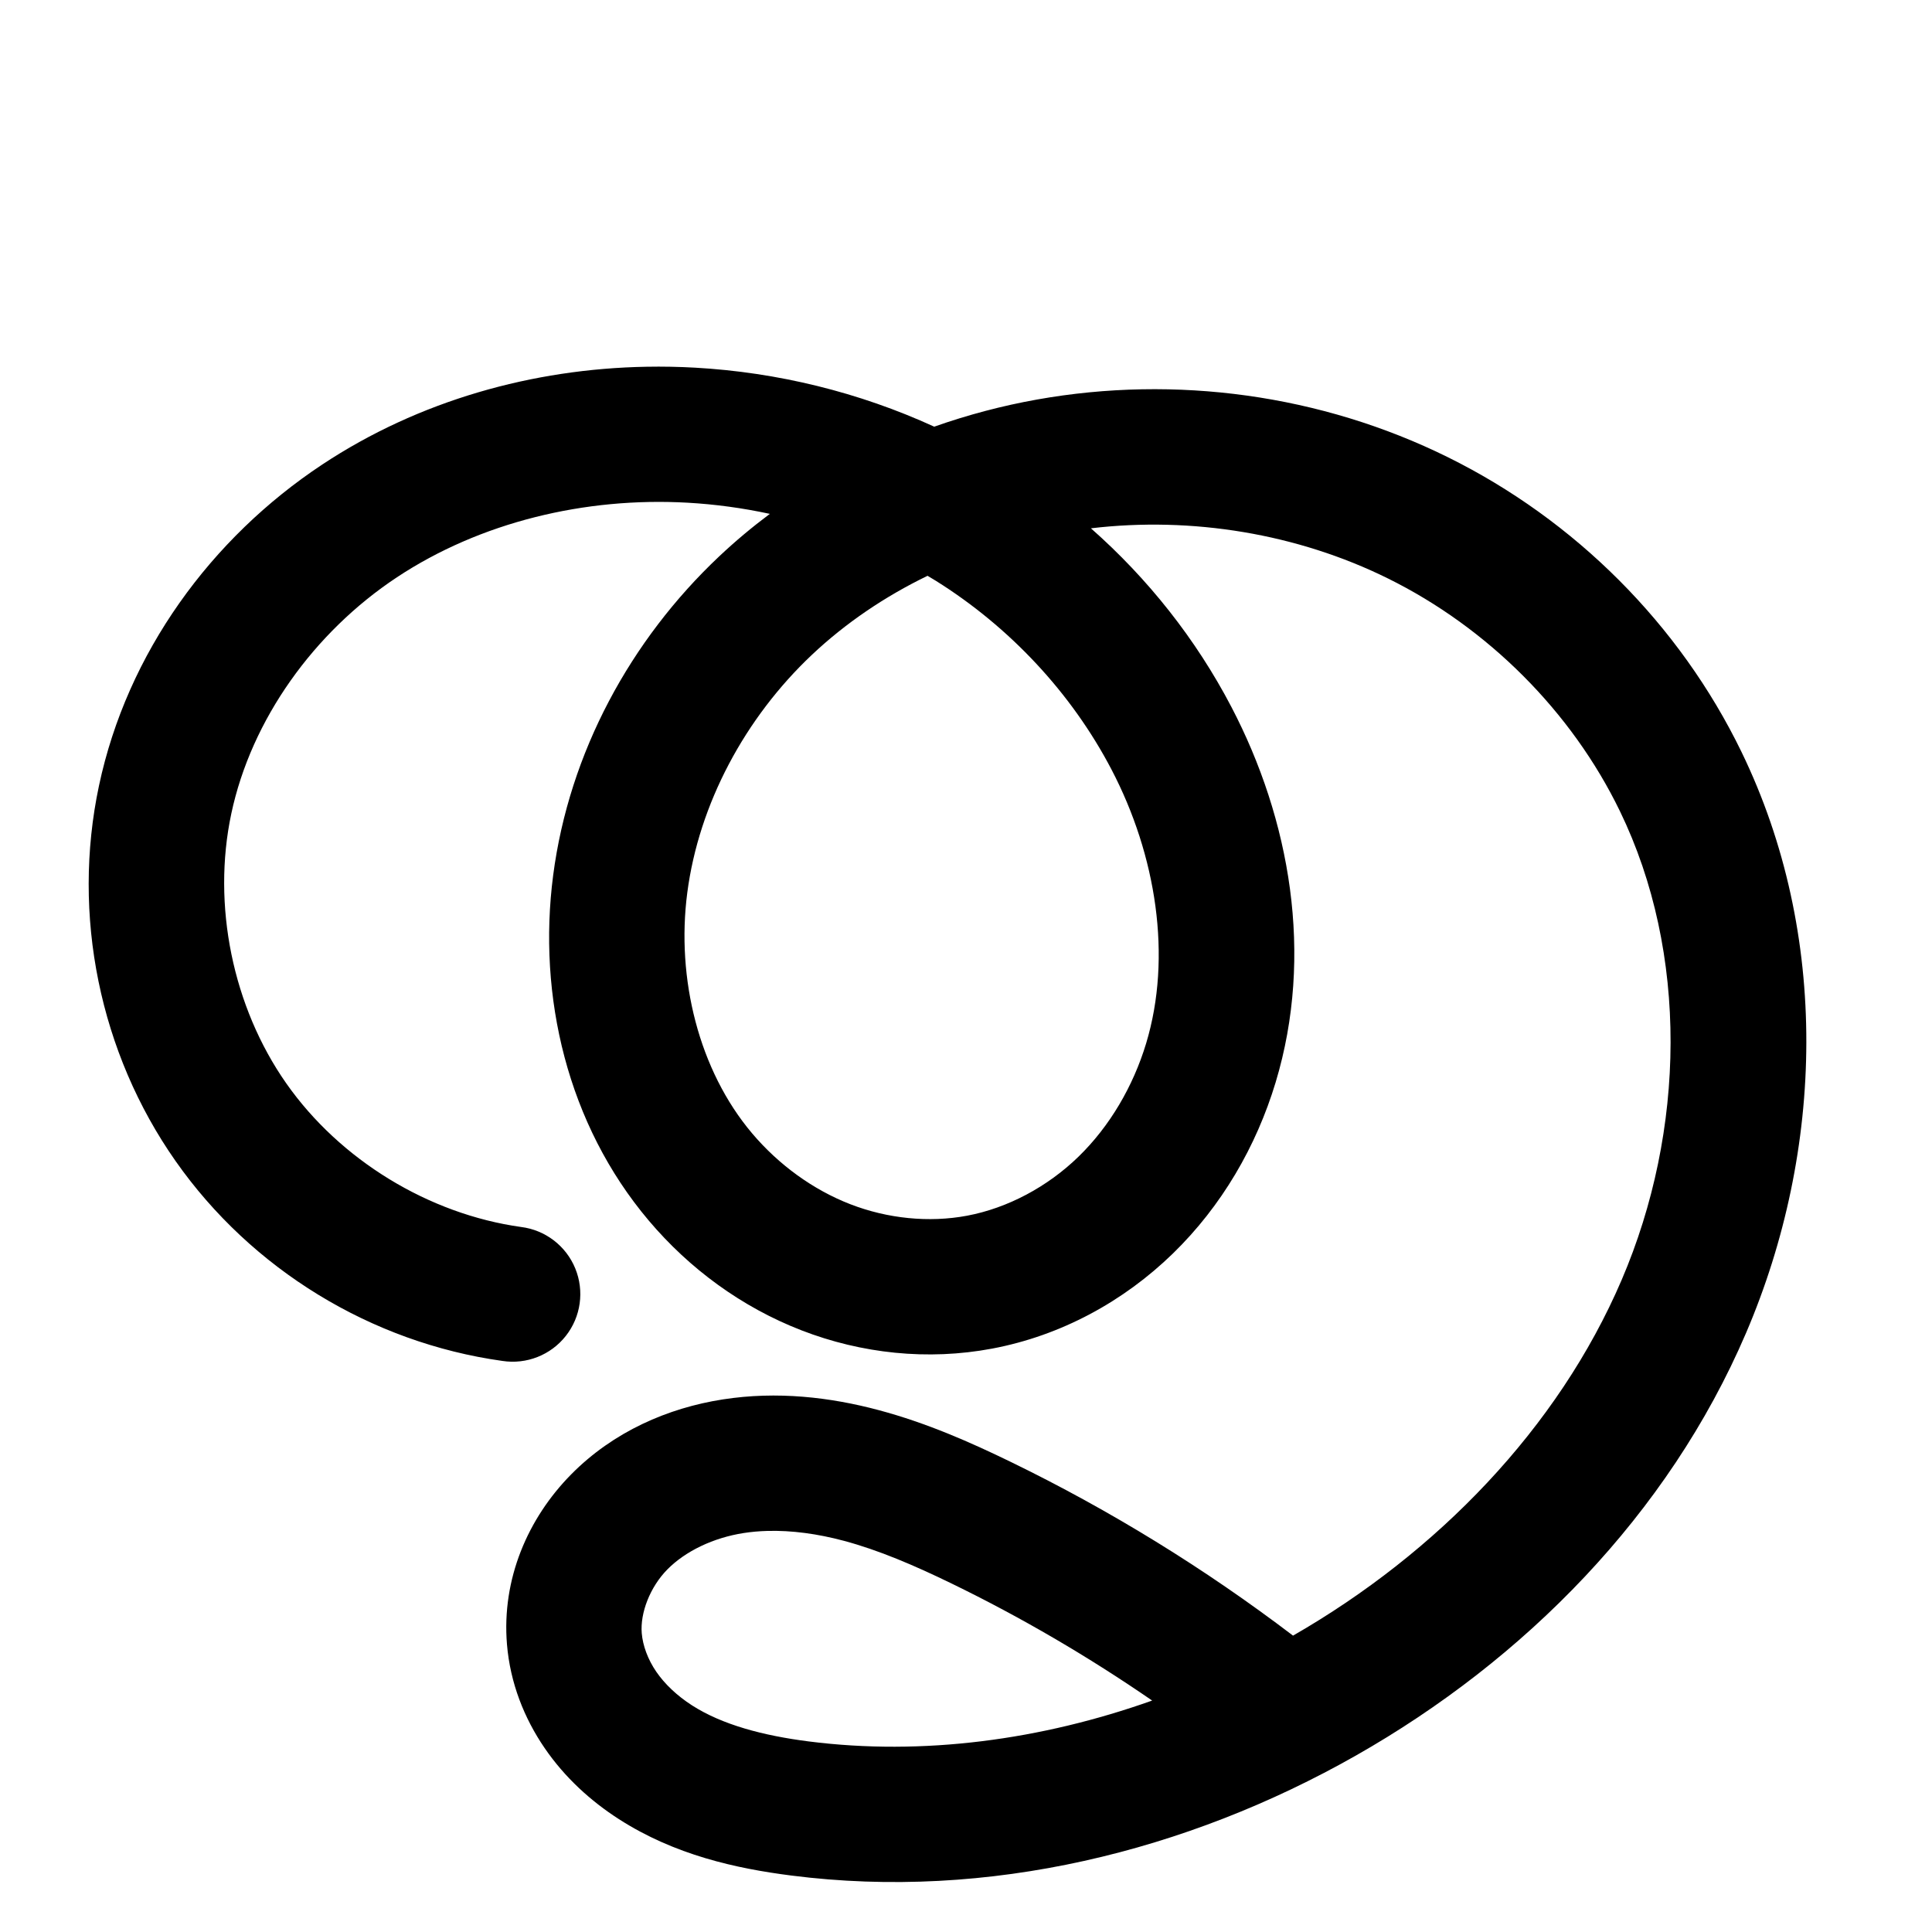
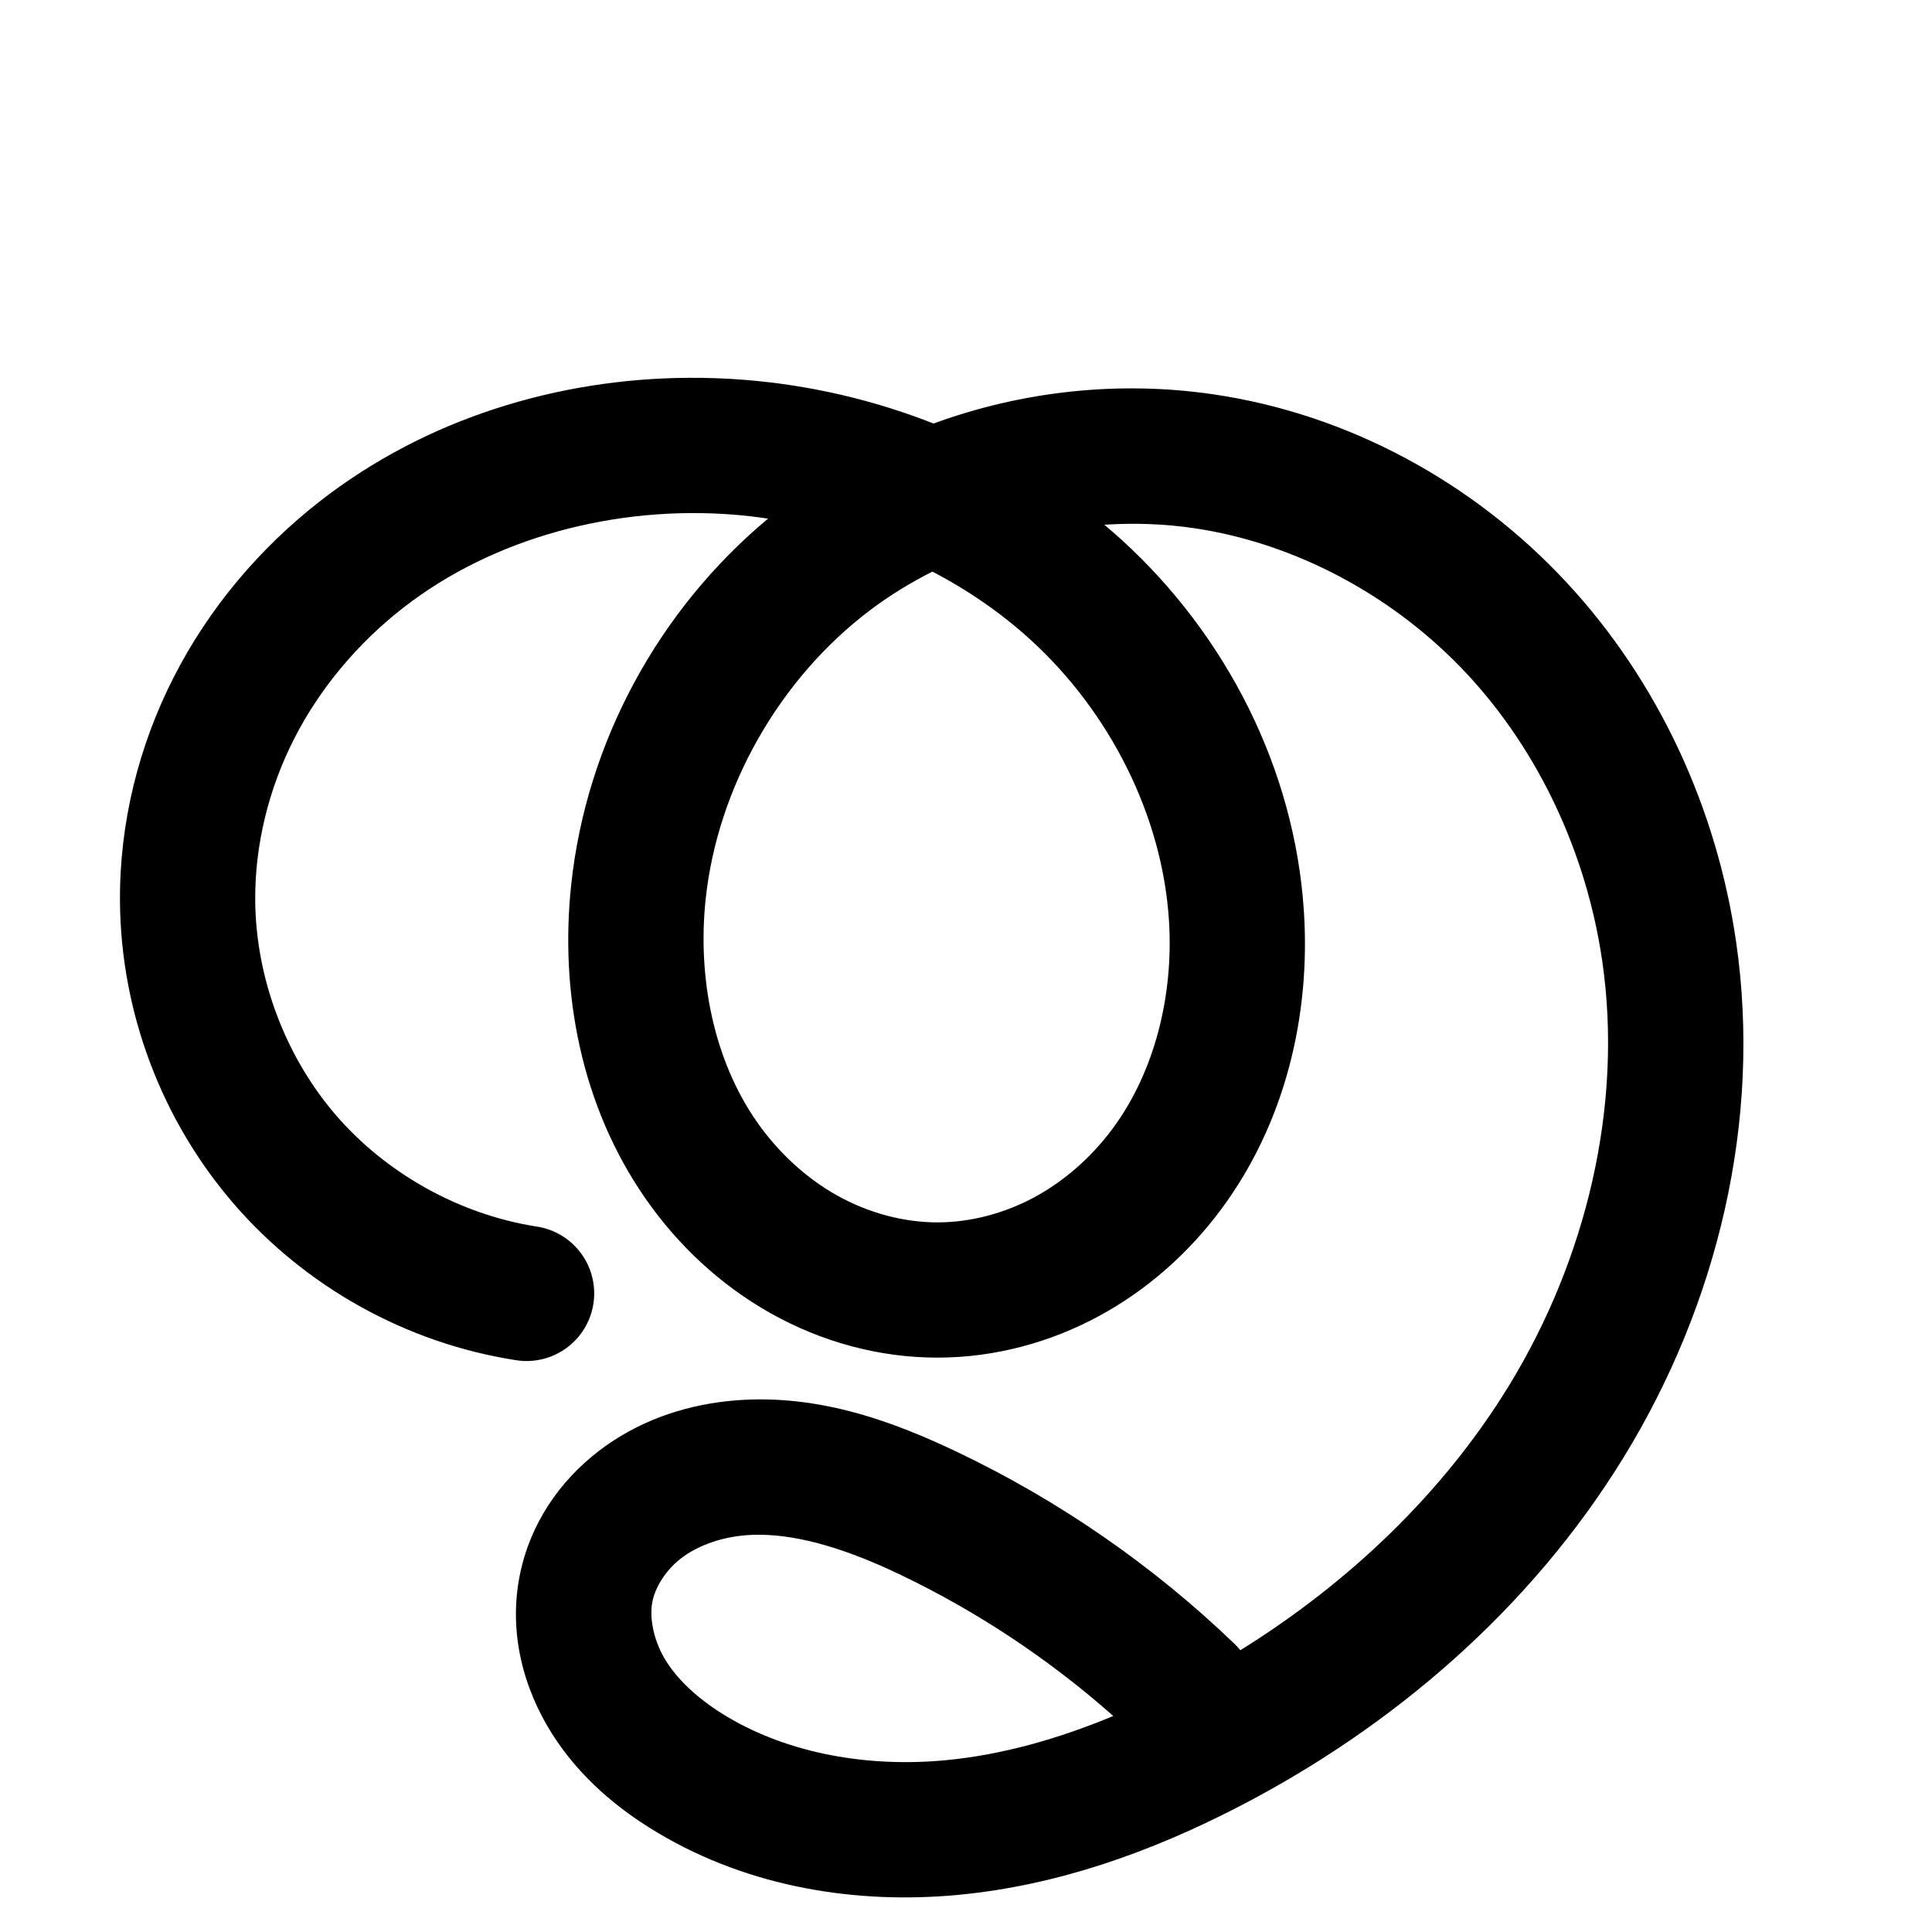
<svg xmlns="http://www.w3.org/2000/svg" width="2000" height="2000" id="svg2992" version="1.1">
  <defs id="defs5498">
    </defs>
  <g id="layer1" transform="translate(0,1000)">
    <g id="layer1-3" transform="translate(-0.9565868,1.469116)">
      <g transform="translate(515.9765,-246.377)" id="layer1-5">
-         <path style="color:#000000;font-style:normal;font-variant:normal;font-weight:normal;font-stretch:normal;font-size:medium;line-height:normal;font-family:sans-serif;text-indent:0;text-align:start;text-decoration:none;text-decoration-line:none;text-decoration-style:solid;text-decoration-color:#000000;letter-spacing:normal;word-spacing:normal;text-transform:none;direction:ltr;block-progression:tb;writing-mode:lr-tb;baseline-shift:baseline;text-anchor:start;clip-rule:nonzero;display:inline;overflow:visible;visibility:visible;opacity:1;isolation:auto;mix-blend-mode:normal;color-interpolation:sRGB;color-interpolation-filters:linearRGB;solid-color:#000000;solid-opacity:1;fill:#000000;fill-opacity:1;fill-rule:evenodd;stroke:none;stroke-width:140;stroke-linecap:round;stroke-linejoin:round;stroke-miterlimit:4;stroke-dasharray:none;stroke-dashoffset:0;stroke-opacity:1;color-rendering:auto;image-rendering:auto;shape-rendering:auto;text-rendering:auto;enable-background:accumulate" d="m 154.242,-375.441 c -117.699,2.115 -235.546,34.947 -335.678,101.236 -114.939,76.092 -201.927,194.817 -231.123,332.492 -28.416,133.997 0.652,276.415 79.307,388.559 78.654,112.143 202.66,187.974 338.324,206.889 A 70.007,70.007 0 1 0 24.404,515.076 C -71.344,501.727 -163.123,445.602 -218.635,366.455 c -55.512,-79.147 -77.026,-184.554 -56.971,-279.125 20.719,-97.701 85.761,-188.07 171.451,-244.799 86.193,-57.061 194.726,-83.207 300.908,-77.229 28.605,1.611 57.121,5.504 85.162,11.562 -18.261,13.642 -35.826,28.323 -52.535,44.086 -91.616,86.425 -155.196,202.935 -171.771,330.094 -16.28,124.891 14.638,257.646 98.973,357.404 42.087,49.784 96.155,89.624 158.113,113.625 62.089,24.052 130.514,31.454 197.176,18.936 71.527,-13.432 136.309,-48.891 187.223,-98.402 50.761,-49.362 86.494,-111.205 106.428,-177.285 C 845.373,233.218 820.46,92.987 759.686,-23.316 722.997,-93.528 673.321,-156.147 614.299,-208.189 c 104.646,-12.388 213.599,5.495 307.492,51.914 103.213,51.027 190.031,137.628 240.055,240.744 71.38,147.14 68.005,330.999 1.916,485.289 C 1097.864,723.6 972.531,852.458 823.529,938.107 732.285,868.736 634.294,808.31 531.195,758.205 489.419,737.902 444.35,717.937 394.467,704.631 344.389,691.272 289.542,684.824 233.314,693.564 176.525,702.392 119.962,726.866 76.168,771.27 31.6,816.458 4.161,879.285 9.795,947.166 c 3.314,39.927 17.83,76.424 38.967,107.299 21.008,30.687 47.884,54.96 76.906,73.609 57.765,37.118 121.122,51.065 178.617,58.404 203.544,25.983 409.552,-24.974 584.365,-124.256 174.082,-98.866 323.195,-249.156 403.803,-437.34 81.013,-189.13 87.037,-412.525 -4.646,-601.52 -64.163,-132.265 -172.661,-240.224 -303.969,-305.141 -131.227,-64.877 -281.852,-85.335 -425.439,-59.703 -36.061,6.437 -71.661,15.857 -106.318,28.08 -77.828,-35.619 -162.119,-56.271 -247.455,-61.076 -16.756,-0.944 -33.569,-1.267 -50.383,-0.965 z m 290.932,216.416 c 2.837,1.697 5.694,3.364 8.496,5.115 76.405,47.739 140.505,116.149 181.934,195.432 46.399,88.793 62.867,193.924 35.885,283.367 -13.482,44.694 -37.806,86.047 -69.996,117.35 -32.036,31.154 -73.269,53.253 -115.459,61.176 -39.343,7.388 -82.281,3.02 -120.768,-11.889 C 326.648,476.566 291.042,450.648 263.496,418.064 208.564,353.086 184.832,258.156 196.436,169.141 208.43,77.123 256.284,-11.964 325.449,-77.211 c 34.985,-33.003 75.665,-60.469 119.725,-81.814 z m -165.812,988.74 c 25.161,-0.698 52.006,2.979 79.021,10.186 36.215,9.661 73.248,25.576 111.617,44.223 72.15,35.064 141.598,75.705 207.691,121.197 -114.896,40.835 -237.413,57.382 -355.678,42.285 -47.274,-6.035 -89.573,-17.332 -120.664,-37.311 -15.406,-9.9 -28.242,-22.026 -37.066,-34.916 -8.696,-12.702 -13.913,-27.091 -14.967,-39.793 -1.737,-20.922 8.523,-47.753 26.527,-66.008 18.778,-19.04 47.713,-32.816 78.975,-37.676 7.956,-1.237 16.156,-1.955 24.543,-2.188 z" id="path4139-1-0-4-2" />
-         <path id="path4139-1-0-4-2-1" d="m 813.38,2692.912 c -93.748,-73.789 -195.435,-137.485 -302.738,-189.633 -40.073,-19.475 -81.124,-37.414 -124.173,-48.898 -43.049,-11.484 -88.333,-16.376 -132.359,-9.532 -44.026,6.843 -86.774,25.969 -118.061,57.691 -31.286,31.721 -50.136,76.55 -46.451,120.952 2.184,26.314 12.051,51.757 26.967,73.545 14.916,21.788 34.772,39.989 56.986,54.264 44.428,28.549 97.255,41.17 149.64,47.857 186.102,23.757 377.793,-23.037 540.931,-115.688 162.432,-92.25 300.475,-232.324 374.026,-404.034 73.551,-171.71 78.251,-375.337 -3.281,-543.405 -57.093,-117.691 -154.751,-214.97 -272.011,-272.942 -117.261,-57.972 -253.342,-76.531 -382.115,-53.544 -108.796,19.421 -212.894,68.604 -293.284,144.44 -80.391,75.836 -136.108,178.635 -150.393,288.224 -13.941,106.953 13.383,220.794 83.016,303.163 34.817,41.184 79.655,74.063 129.942,93.544 50.288,19.48 105.969,25.366 158.971,15.412 56.859,-10.677 109.865,-39.457 151.34,-79.789 41.475,-40.332 71.503,-91.93 88.212,-147.317 33.417,-110.774 12.726,-233.456 -40.86,-336.004 -47.444,-90.793 -120.005,-168.094 -206.883,-222.377 -86.878,-54.283 -187.793,-85.552 -290.073,-91.311 -120.115,-6.763 -243.168,22.339 -343.483,88.749 -100.315,66.41 -176.33,170.958 -201.288,288.646 -24.236,114.284 1.055,238.196 68.139,333.842 67.083,95.645 174.976,161.623 290.682,177.755" style="fill:none;fill-rule:evenodd;stroke:#000000;stroke-width:140;stroke-linecap:round;stroke-linejoin:round;stroke-miterlimit:4;stroke-dasharray:none;stroke-opacity:1" />
+         <path style="color:#000000;font-style:normal;font-variant:normal;font-weight:normal;font-stretch:normal;font-size:medium;line-height:normal;font-family:sans-serif;text-indent:0;text-align:start;text-decoration:none;text-decoration-line:none;text-decoration-style:solid;text-decoration-color:#000000;letter-spacing:normal;word-spacing:normal;text-transform:none;direction:ltr;block-progression:tb;writing-mode:lr-tb;baseline-shift:baseline;text-anchor:start;white-space:normal;clip-rule:nonzero;display:inline;overflow:visible;visibility:visible;opacity:1;isolation:auto;mix-blend-mode:normal;color-interpolation:sRGB;color-interpolation-filters:linearRGB;solid-color:#000000;solid-opacity:1;fill:#000000;fill-opacity:1;fill-rule:evenodd;stroke:none;stroke-width:140;stroke-linecap:round;stroke-linejoin:round;stroke-miterlimit:4;stroke-dasharray:none;stroke-dashoffset:0;stroke-opacity:1;color-rendering:auto;image-rendering:auto;shape-rendering:auto;text-rendering:auto;enable-background:accumulate" d="m 197.867,-363.99 c -135.783,0.816 -272.15,42.387 -381.6,127.697 -62.451,48.677 -114.845,110.576 -151.312,181.975 -36.506,71.474 -56.43,151.472 -55.775,232.713 0.92,114.2 42.921,225.836 117.504,312.322 74.583,86.486 178.834,144.442 291.658,162.139 A 70.007,70.007 0 1 0 40.035,514.545 C -39.079,502.136 -114.996,459.933 -167.295,399.287 c -52.299,-60.646 -82.884,-141.94 -83.529,-222.02 -0.462,-57.422 13.888,-115.886 40.457,-167.904 26.607,-52.092 65.783,-98.666 112.701,-135.236 93.652,-72.997 220.375,-106.158 342.484,-96.424 11.794,0.94 23.551,2.366 35.27,4.086 C 166.79,-123.778 91.993,13.348 76.271,160.777 64.434,271.782 86.377,389.54 153.209,485.674 c 33.403,48.049 77.24,89.339 129.506,118.697 52.383,29.424 112.12,46.121 173.615,45.947 58.579,-0.166 115.543,-15.632 165.975,-42.863 50.335,-27.178 93.167,-65.449 126.553,-110.318 66.825,-89.811 92.756,-201.302 85.959,-308.162 -9.423,-148.15 -80.538,-286.537 -188.502,-385.059 -5.932,-5.413 -12,-10.647 -18.123,-15.805 30.86,-2.01 61.84,-0.959 92.225,3.475 106.727,15.574 209.054,71.242 283.566,151.404 74.694,80.358 123.524,186.381 139.594,296.537 21.808,149.498 -16.143,308.671 -96.791,440.246 -67.781,110.583 -165.294,203.549 -277.791,273.439 a 70.007,70.007 0 0 0 -6.283,-6.818 C 678.745,865.734 581.959,798.715 476.914,748.494 408.758,715.91 327.292,685.39 236.666,695.527 c -45.765,5.119 -92.066,20.972 -131.732,51.371 -40.164,30.78 -71.074,74.943 -81.801,128.27 -12.093,60.118 3.947,118.142 33.41,164.641 28.918,45.639 68.935,78.367 109.662,102.603 95.129,56.613 205.88,73.944 310.648,64.066 104.179,-9.822 201.373,-45.409 289.338,-90.742 160.785,-82.861 303.685,-205.74 399.955,-362.803 96.539,-157.503 143.1,-347.605 115.965,-533.615 -20.025,-137.271 -80.043,-268.855 -175.586,-371.643 -95.724,-102.983 -225.196,-174.092 -365.895,-194.623 -97.446,-14.219 -197.387,-3.358 -289.248,30.303 -62.512,-24.634 -128.624,-39.882 -195.439,-45.209 -19.293,-1.538 -38.679,-2.253 -58.076,-2.137 z m 252.338,200.602 c 36.96,19.311 71.338,42.976 101.74,70.719 81.976,74.806 136.253,182.065 143.152,290.533 4.943,77.705 -14.986,157.141 -58.559,215.701 -21.813,29.316 -49.721,53.946 -80.752,70.701 -30.934,16.703 -65.962,25.957 -99.852,26.053 -35.55,0.1 -72.43,-9.907 -104.658,-28.01 C 318.932,464.14 290.151,437.393 268.16,405.76 224.202,342.529 206.739,257.613 215.482,175.621 c 12.359,-115.893 76.483,-228.098 169.811,-298.744 20.258,-15.335 42.077,-28.709 64.912,-40.266 z m -179.318,997.062 c 44.396,0.116 94.578,16.716 145.643,41.129 79.926,38.212 154.576,87.748 220.93,146.498 -57.019,23.722 -115.421,40.296 -173.746,45.795 -79.992,7.542 -161.563,-6.699 -225.91,-44.992 -27.296,-16.244 -49.553,-36.001 -63.002,-57.227 l 0.002,0 c -12.904,-20.365 -17.937,-44.617 -14.42,-62.102 3.1,-15.412 14.223,-32.888 29.711,-44.758 15.986,-12.251 38.219,-20.684 62.135,-23.359 6.092,-0.681 12.316,-1.001 18.658,-0.984 z" id="path4139-1-0-4-2-1" />
+         <path id="path4139-1-0-4-2-1-5" d="m -1359.615,995.643 c -78.547,-75.455 -169.231,-138.249 -267.496,-185.228 -63.258,-30.243 -132.594,-54.35 -202.274,-46.556 -34.84,3.897 -69.108,16.04 -96.933,37.365 -27.826,21.325 -48.842,52.144 -55.756,86.513 -7.805,38.801 2.731,79.94 23.914,113.372 21.183,33.432 52.32,59.675 86.331,79.915 79.738,47.453 175.9,63.239 268.28,54.529 92.38,-8.71 181.359,-40.767 263.841,-83.274 150.695,-77.662 283.748,-192.62 372.342,-337.16 88.594,-144.539 130.849,-319.177 106.377,-486.931 -18.047,-123.713 -72.471,-242.516 -157.589,-334.089 -85.118,-91.573 -201.018,-154.961 -324.731,-173.013 -135.41,-19.759 -278.371,16.151 -387.48,98.744 -109.109,82.593 -182.655,211.062 -197.166,347.135 -10.29,96.498 9.413,197.835 64.807,277.517 27.697,39.841 64.006,73.86 106.312,97.623 42.306,23.763 90.614,37.115 139.137,36.978 46.234,-0.131 92.23,-12.491 132.913,-34.458 40.683,-21.967 76.053,-53.416 103.653,-90.509 55.199,-74.186 78.129,-169.65 72.259,-261.932 -8.161,-128.309 -70.858,-251.131 -165.827,-337.795 -94.97,-86.664 -220.588,-137.482 -348.75,-147.699 -138.228,-11.02 -281.711,25.744 -391.079,110.992 -54.684,42.624 -100.47,96.86 -132.007,158.606 -31.537,61.746 -48.675,130.978 -48.117,200.309 0.782,97.14 37.075,193.606 100.516,267.172 63.441,73.566 153.525,123.645 249.494,138.698" style="fill:none;fill-rule:evenodd;stroke:#000000;stroke-width:140;stroke-linecap:round;stroke-linejoin:round;stroke-miterlimit:4;stroke-dasharray:none;stroke-opacity:1" />
      </g>
    </g>
  </g>
</svg>
